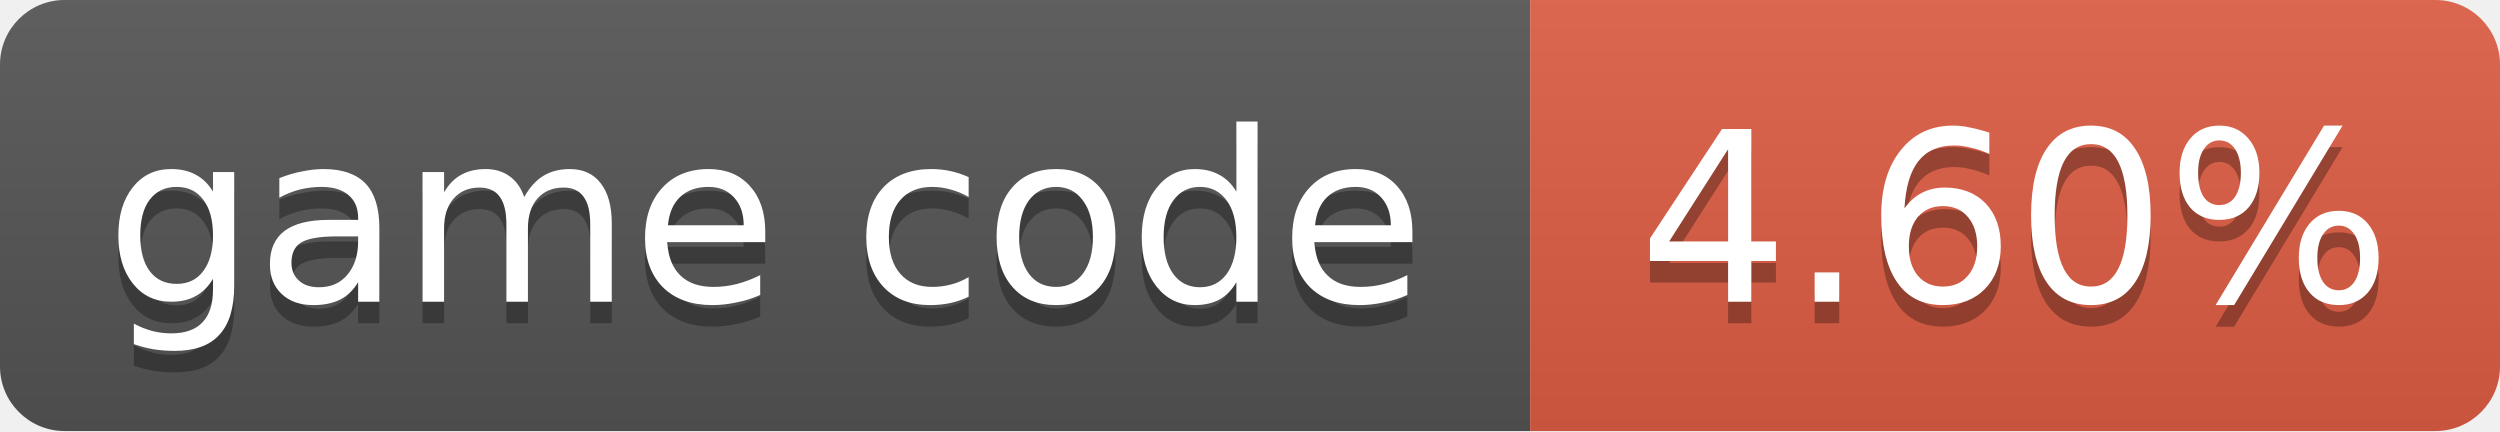
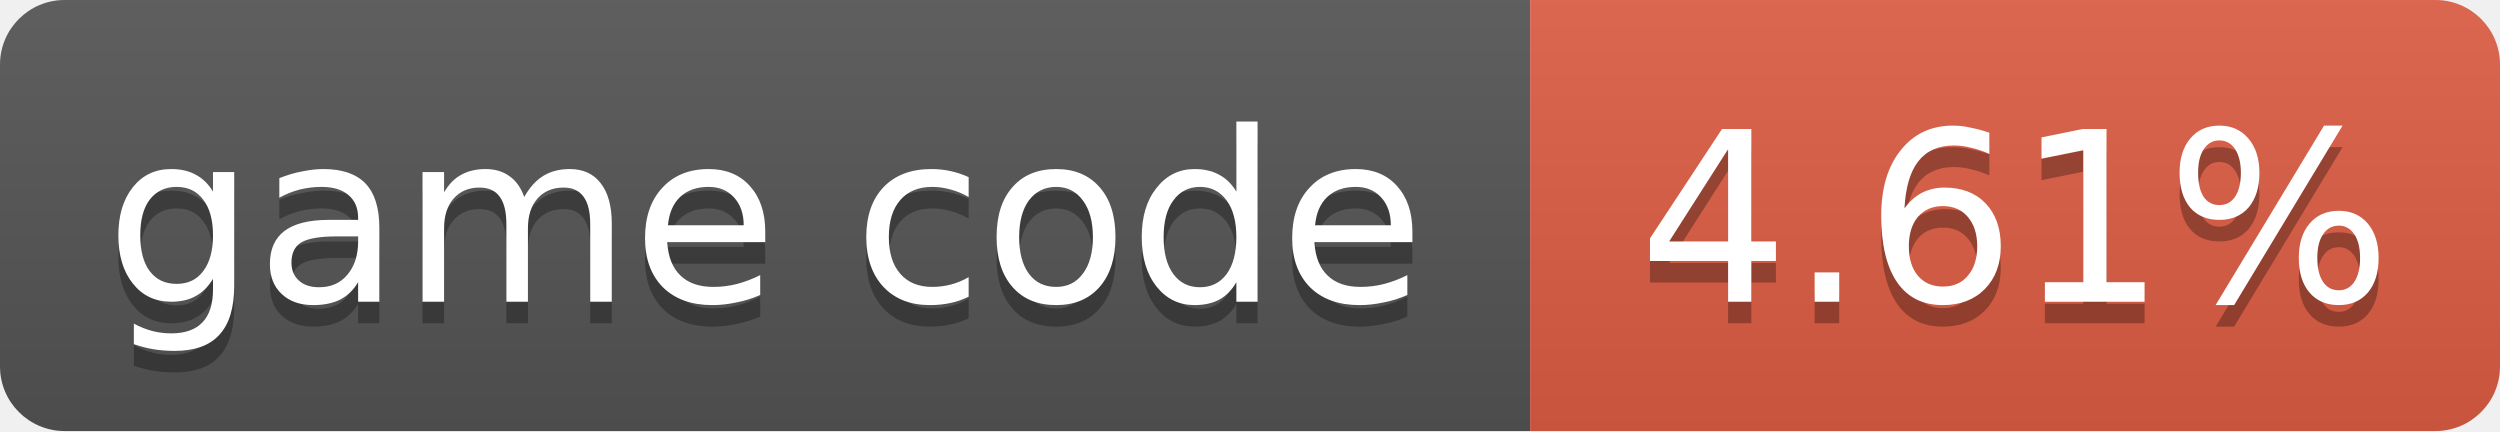
- <svg xmlns="http://www.w3.org/2000/svg" width="116" height="20" role="img" aria-label="game code: 4.60%">
+ <svg xmlns="http://www.w3.org/2000/svg" width="116" height="20" role="img" aria-label="game code: 4.61%">
  <linearGradient id="s" x2="0" y2="100%">
    <stop offset="0" stop-color="#bbb" stop-opacity=".1" />
    <stop offset="1" stop-opacity=".1" />
  </linearGradient>
  <clipPath id="r">
    <rect width="116" height="20" rx="3" fill="#fff" />
  </clipPath>
  <g clip-path="url(#r)">
    <rect width="71" height="20" fill="#555" />
    <rect x="71" width="45" height="20" fill="#e05d44" />
    <rect width="116" height="20" fill="url(#s)" />
  </g>
  <g fill="#fff" text-anchor="middle" font-family="Verdana,Geneva,DejaVu Sans,sans-serif" font-size="11">
    <text x="35.5" y="15" fill="#010101" fill-opacity=".3">game code</text>
    <text x="35.5" y="14">game code</text>
-     <text x="93.5" y="15" fill="#010101" fill-opacity=".3">4.60%</text>
-     <text x="93.5" y="14">4.60%</text>
+     <text x="93.5" y="15" fill="#010101" fill-opacity=".3">4.61%</text>
+     <text x="93.5" y="14">4.61%</text>
  </g>
</svg>
